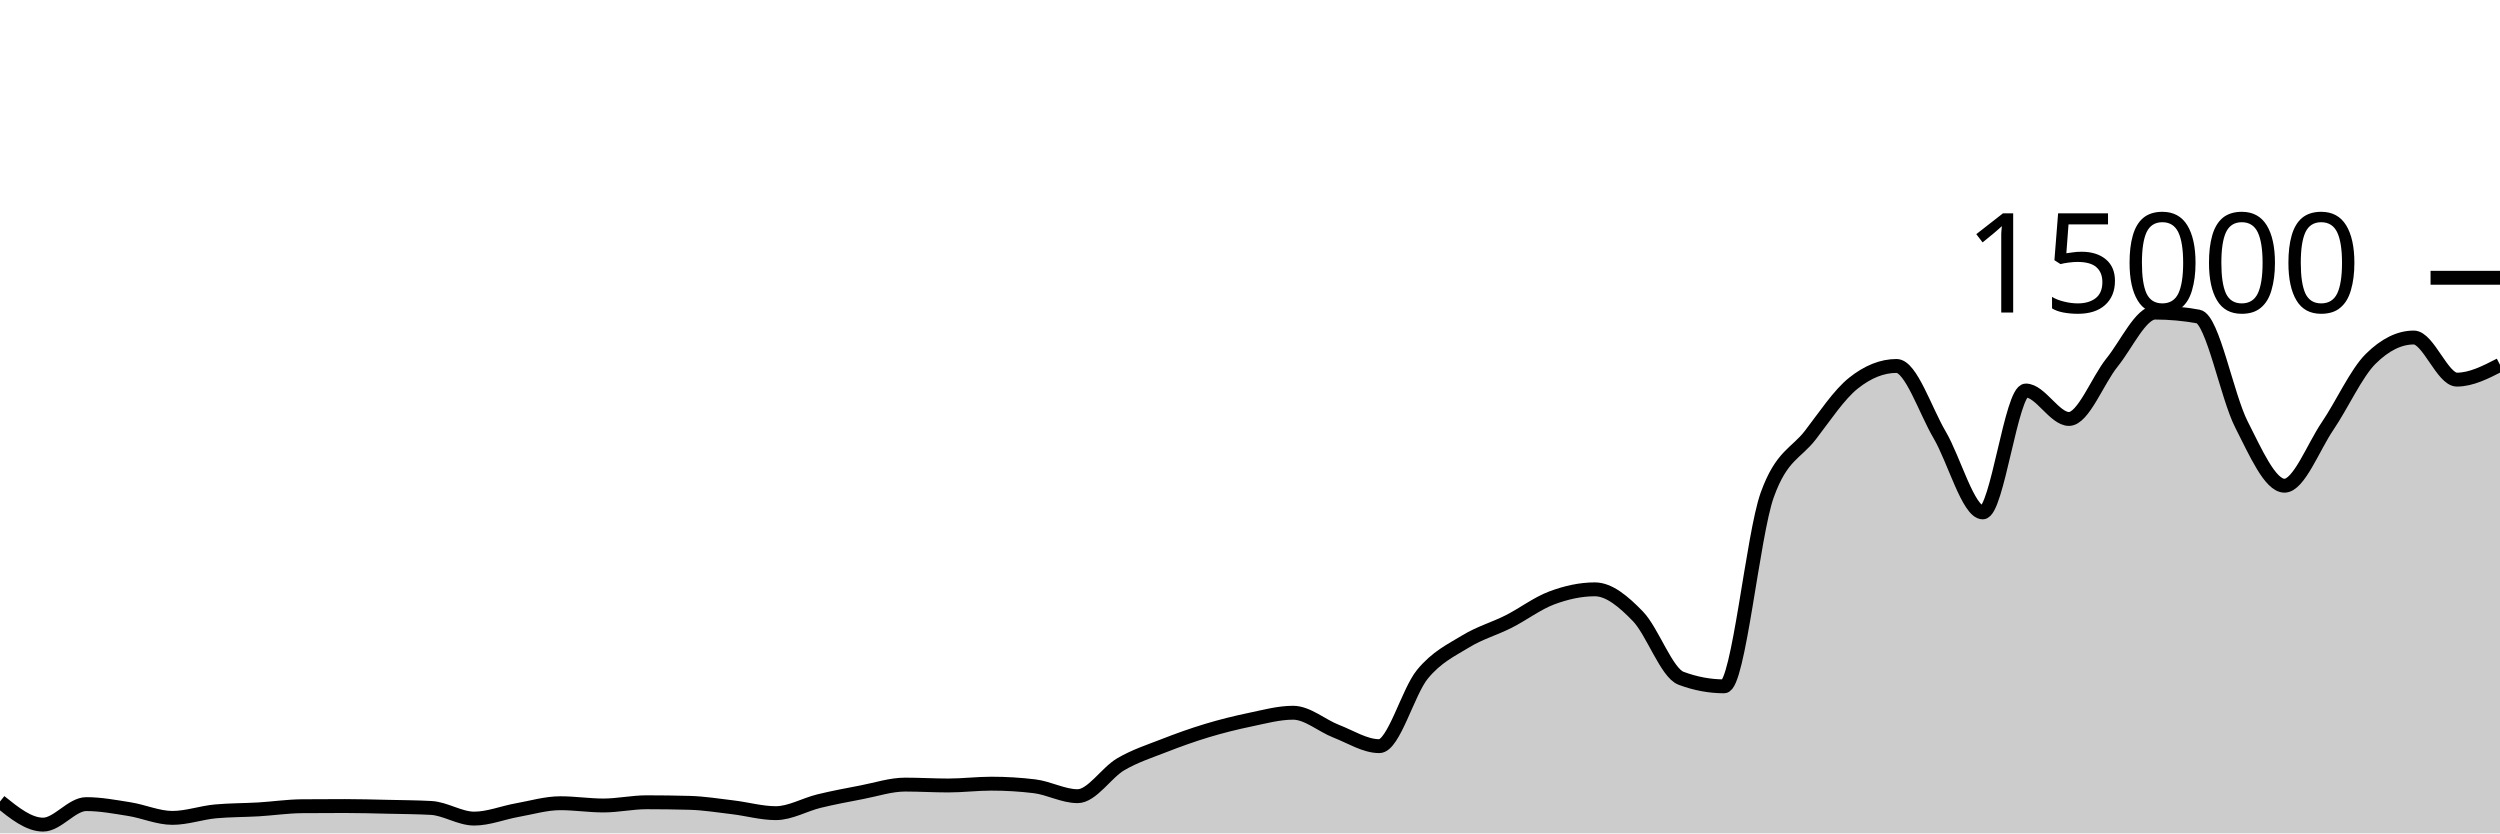
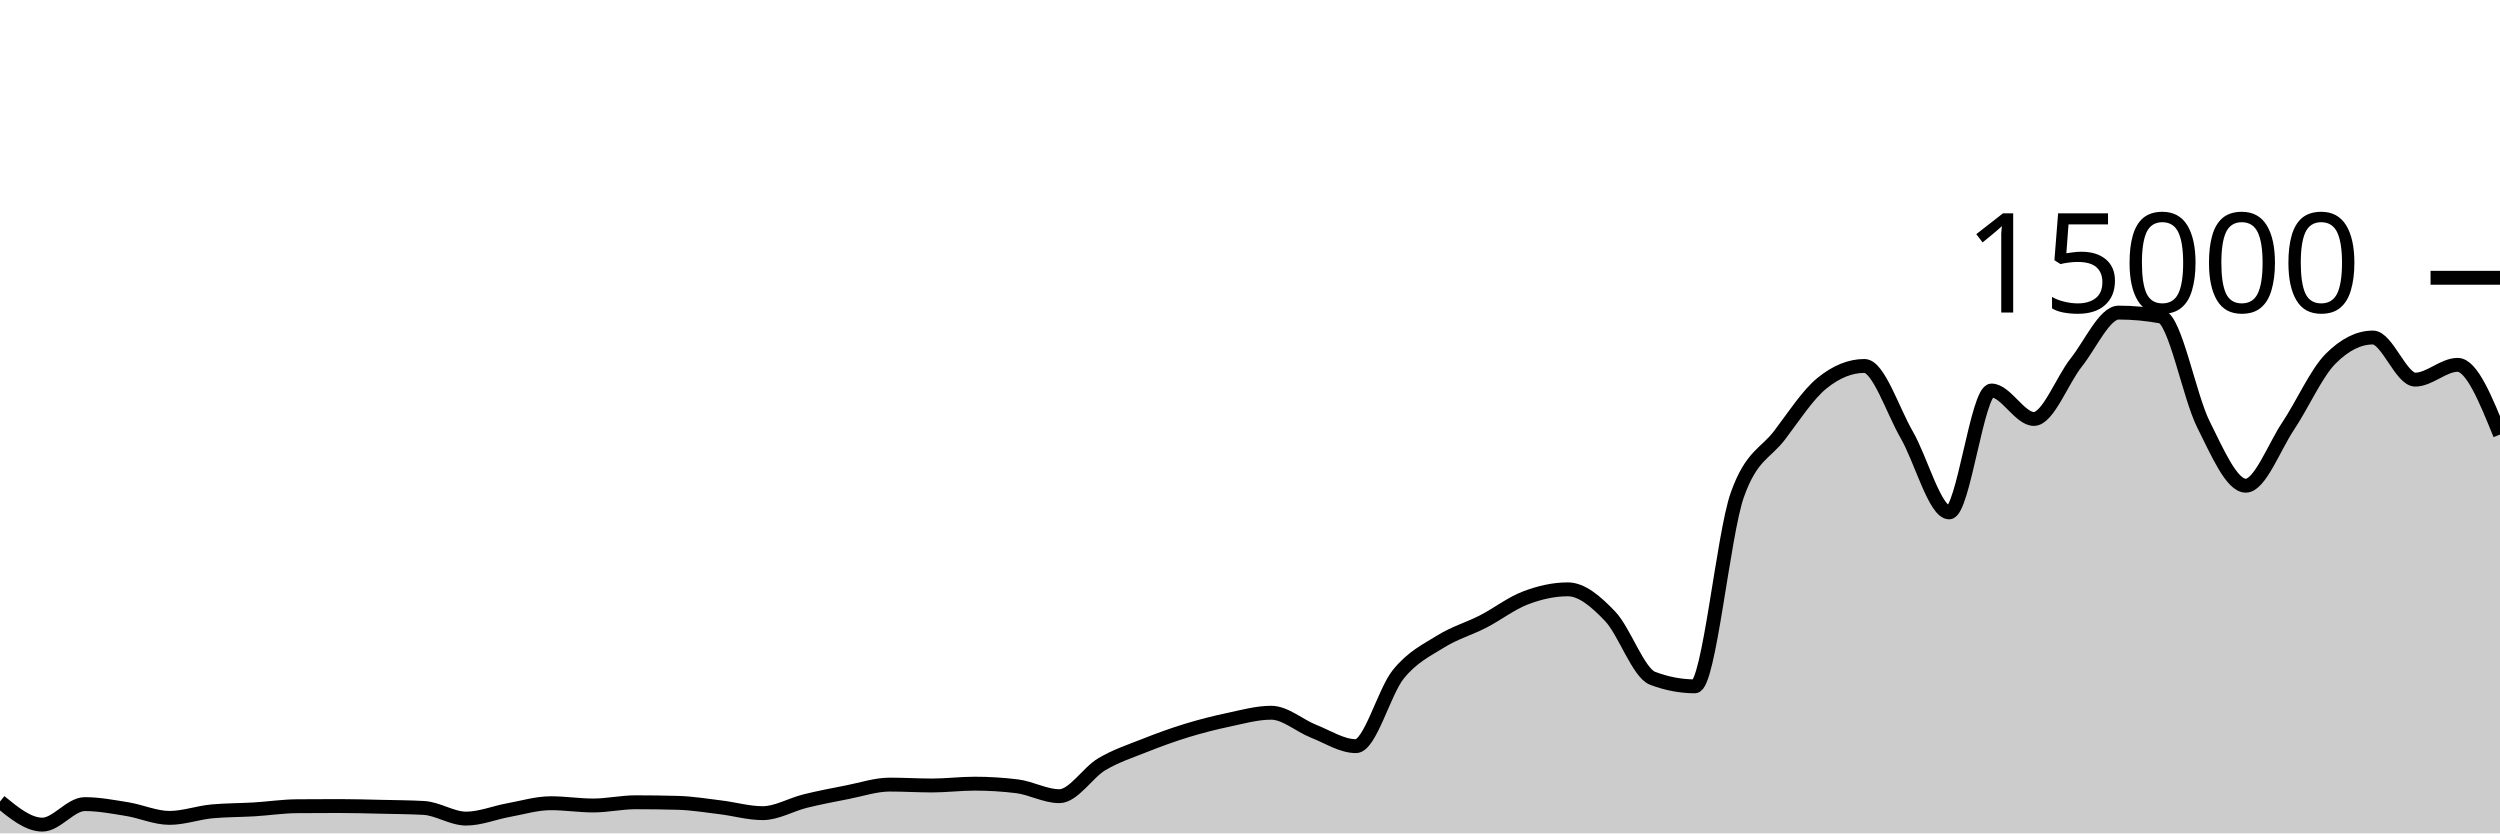
<svg xmlns="http://www.w3.org/2000/svg" viewBox="0 0 180 60">
  <g transform="translate(0,20)">
-     <path class="area" fill="rgba(0, 0, 0, 0.2)" d="M0,37.709C1.034,38.541,2.069,39.373,3.103,39.373C4.138,39.373,5.172,37.896,6.207,37.896C7.241,37.896,8.276,38.091,9.31,38.256C10.345,38.421,11.379,38.888,12.414,38.888C13.448,38.888,14.483,38.515,15.517,38.419C16.552,38.323,17.586,38.336,18.621,38.275C19.655,38.213,20.69,38.057,21.724,38.048C22.759,38.039,23.793,38.035,24.828,38.035C25.862,38.035,26.897,38.065,27.931,38.088C28.966,38.111,30,38.116,31.034,38.171C32.069,38.226,33.103,38.939,34.138,38.939C35.172,38.939,36.207,38.512,37.241,38.328C38.276,38.144,39.31,37.832,40.345,37.832C41.379,37.832,42.414,37.995,43.448,37.995C44.483,37.995,45.517,37.763,46.552,37.763C47.586,37.763,48.621,37.777,49.655,37.805C50.69,37.834,51.724,38.002,52.759,38.125C53.793,38.249,54.828,38.547,55.862,38.547C56.897,38.547,57.931,37.932,58.966,37.68C60,37.428,61.034,37.236,62.069,37.037C63.103,36.839,64.138,36.491,65.172,36.491C66.207,36.491,67.241,36.555,68.276,36.555C69.31,36.555,70.345,36.424,71.379,36.424C72.414,36.424,73.448,36.486,74.483,36.611C75.517,36.735,76.552,37.325,77.586,37.325C78.621,37.325,79.655,35.635,80.69,35.029C81.724,34.424,82.759,34.095,83.793,33.691C84.828,33.286,85.862,32.915,86.897,32.603C87.931,32.291,88.966,32.033,90,31.819C91.034,31.604,92.069,31.317,93.103,31.317C94.138,31.317,95.172,32.247,96.207,32.648C97.241,33.049,98.276,33.723,99.31,33.723C100.345,33.723,101.379,29.803,102.414,28.547C103.448,27.291,104.483,26.819,105.517,26.187C106.552,25.554,107.586,25.275,108.621,24.752C109.655,24.229,110.69,23.437,111.724,23.051C112.759,22.664,113.793,22.432,114.828,22.432C115.862,22.432,116.897,23.309,117.931,24.376C118.966,25.443,120,28.447,121.034,28.835C122.069,29.222,123.103,29.416,124.138,29.416C125.172,29.416,126.207,18.51,127.241,15.637C128.276,12.764,129.31,12.67,130.345,11.328C131.379,9.986,132.414,8.412,133.448,7.587C134.483,6.762,135.517,6.349,136.552,6.349C137.586,6.349,138.621,9.555,139.655,11.312C140.69,13.069,141.724,16.893,142.759,16.893C143.793,16.893,144.828,8.117,145.862,8.117C146.897,8.117,147.931,10.165,148.966,10.165C150,10.165,151.034,7.372,152.069,6.096C153.103,4.82,154.138,2.507,155.172,2.507C156.207,2.507,157.241,2.601,158.276,2.789C159.31,2.978,160.345,8.522,161.379,10.552C162.414,12.582,163.448,14.971,164.483,14.971C165.517,14.971,166.552,12.2,167.586,10.677C168.621,9.155,169.655,6.857,170.69,5.835C171.724,4.812,172.759,4.301,173.793,4.301C174.828,4.301,175.862,7.333,176.897,7.333C177.931,7.333,178.966,6.801,180,6.269L180,40C178.966,40,177.931,40,176.897,40C175.862,40,174.828,40,173.793,40C172.759,40,171.724,40,170.69,40C169.655,40,168.621,40,167.586,40C166.552,40,165.517,40,164.483,40C163.448,40,162.414,40,161.379,40C160.345,40,159.31,40,158.276,40C157.241,40,156.207,40,155.172,40C154.138,40,153.103,40,152.069,40C151.034,40,150,40,148.966,40C147.931,40,146.897,40,145.862,40C144.828,40,143.793,40,142.759,40C141.724,40,140.69,40,139.655,40C138.621,40,137.586,40,136.552,40C135.517,40,134.483,40,133.448,40C132.414,40,131.379,40,130.345,40C129.31,40,128.276,40,127.241,40C126.207,40,125.172,40,124.138,40C123.103,40,122.069,40,121.034,40C120,40,118.966,40,117.931,40C116.897,40,115.862,40,114.828,40C113.793,40,112.759,40,111.724,40C110.69,40,109.655,40,108.621,40C107.586,40,106.552,40,105.517,40C104.483,40,103.448,40,102.414,40C101.379,40,100.345,40,99.31,40C98.276,40,97.241,40,96.207,40C95.172,40,94.138,40,93.103,40C92.069,40,91.034,40,90,40C88.966,40,87.931,40,86.897,40C85.862,40,84.828,40,83.793,40C82.759,40,81.724,40,80.69,40C79.655,40,78.621,40,77.586,40C76.552,40,75.517,40,74.483,40C73.448,40,72.414,40,71.379,40C70.345,40,69.31,40,68.276,40C67.241,40,66.207,40,65.172,40C64.138,40,63.103,40,62.069,40C61.034,40,60,40,58.966,40C57.931,40,56.897,40,55.862,40C54.828,40,53.793,40,52.759,40C51.724,40,50.69,40,49.655,40C48.621,40,47.586,40,46.552,40C45.517,40,44.483,40,43.448,40C42.414,40,41.379,40,40.345,40C39.31,40,38.276,40,37.241,40C36.207,40,35.172,40,34.138,40C33.103,40,32.069,40,31.034,40C30,40,28.966,40,27.931,40C26.897,40,25.862,40,24.828,40C23.793,40,22.759,40,21.724,40C20.69,40,19.655,40,18.621,40C17.586,40,16.552,40,15.517,40C14.483,40,13.448,40,12.414,40C11.379,40,10.345,40,9.31,40C8.276,40,7.241,40,6.207,40C5.172,40,4.138,40,3.103,40C2.069,40,1.034,40,0,40Z" />
-     <path class="line" stroke="black" fill="none" d="M0,37.709C1.034,38.541,2.069,39.373,3.103,39.373C4.138,39.373,5.172,37.896,6.207,37.896C7.241,37.896,8.276,38.091,9.31,38.256C10.345,38.421,11.379,38.888,12.414,38.888C13.448,38.888,14.483,38.515,15.517,38.419C16.552,38.323,17.586,38.336,18.621,38.275C19.655,38.213,20.69,38.057,21.724,38.048C22.759,38.039,23.793,38.035,24.828,38.035C25.862,38.035,26.897,38.065,27.931,38.088C28.966,38.111,30,38.116,31.034,38.171C32.069,38.226,33.103,38.939,34.138,38.939C35.172,38.939,36.207,38.512,37.241,38.328C38.276,38.144,39.31,37.832,40.345,37.832C41.379,37.832,42.414,37.995,43.448,37.995C44.483,37.995,45.517,37.763,46.552,37.763C47.586,37.763,48.621,37.777,49.655,37.805C50.69,37.834,51.724,38.002,52.759,38.125C53.793,38.249,54.828,38.547,55.862,38.547C56.897,38.547,57.931,37.932,58.966,37.68C60,37.428,61.034,37.236,62.069,37.037C63.103,36.839,64.138,36.491,65.172,36.491C66.207,36.491,67.241,36.555,68.276,36.555C69.31,36.555,70.345,36.424,71.379,36.424C72.414,36.424,73.448,36.486,74.483,36.611C75.517,36.735,76.552,37.325,77.586,37.325C78.621,37.325,79.655,35.635,80.69,35.029C81.724,34.424,82.759,34.095,83.793,33.691C84.828,33.286,85.862,32.915,86.897,32.603C87.931,32.291,88.966,32.033,90,31.819C91.034,31.604,92.069,31.317,93.103,31.317C94.138,31.317,95.172,32.247,96.207,32.648C97.241,33.049,98.276,33.723,99.31,33.723C100.345,33.723,101.379,29.803,102.414,28.547C103.448,27.291,104.483,26.819,105.517,26.187C106.552,25.554,107.586,25.275,108.621,24.752C109.655,24.229,110.69,23.437,111.724,23.051C112.759,22.664,113.793,22.432,114.828,22.432C115.862,22.432,116.897,23.309,117.931,24.376C118.966,25.443,120,28.447,121.034,28.835C122.069,29.222,123.103,29.416,124.138,29.416C125.172,29.416,126.207,18.51,127.241,15.637C128.276,12.764,129.31,12.67,130.345,11.328C131.379,9.986,132.414,8.412,133.448,7.587C134.483,6.762,135.517,6.349,136.552,6.349C137.586,6.349,138.621,9.555,139.655,11.312C140.69,13.069,141.724,16.893,142.759,16.893C143.793,16.893,144.828,8.117,145.862,8.117C146.897,8.117,147.931,10.165,148.966,10.165C150,10.165,151.034,7.372,152.069,6.096C153.103,4.82,154.138,2.507,155.172,2.507C156.207,2.507,157.241,2.601,158.276,2.789C159.31,2.978,160.345,8.522,161.379,10.552C162.414,12.582,163.448,14.971,164.483,14.971C165.517,14.971,166.552,12.2,167.586,10.677C168.621,9.155,169.655,6.857,170.69,5.835C171.724,4.812,172.759,4.301,173.793,4.301C174.828,4.301,175.862,7.333,176.897,7.333C177.931,7.333,178.966,6.801,180,6.269" />
+     <path class="area" fill="rgba(0, 0, 0, 0.2)" d="M0,37.709C1.017,38.541,2.034,39.373,3.051,39.373C4.068,39.373,5.085,37.896,6.102,37.896C7.119,37.896,8.136,38.091,9.153,38.256C10.169,38.421,11.186,38.888,12.203,38.888C13.22,38.888,14.237,38.515,15.254,38.419C16.271,38.323,17.288,38.336,18.305,38.275C19.322,38.213,20.339,38.057,21.356,38.048C22.373,38.039,23.39,38.035,24.407,38.035C25.424,38.035,26.441,38.065,27.458,38.088C28.475,38.111,29.492,38.116,30.508,38.171C31.525,38.226,32.542,38.939,33.559,38.939C34.576,38.939,35.593,38.512,36.61,38.328C37.627,38.144,38.644,37.832,39.661,37.832C40.678,37.832,41.695,37.995,42.712,37.995C43.729,37.995,44.746,37.763,45.763,37.763C46.78,37.763,47.797,37.777,48.814,37.805C49.831,37.834,50.847,38.002,51.864,38.125C52.881,38.249,53.898,38.547,54.915,38.547C55.932,38.547,56.949,37.932,57.966,37.68C58.983,37.428,60,37.236,61.017,37.037C62.034,36.839,63.051,36.491,64.068,36.491C65.085,36.491,66.102,36.555,67.119,36.555C68.136,36.555,69.153,36.424,70.169,36.424C71.186,36.424,72.203,36.486,73.22,36.611C74.237,36.735,75.254,37.325,76.271,37.325C77.288,37.325,78.305,35.635,79.322,35.029C80.339,34.424,81.356,34.095,82.373,33.691C83.39,33.286,84.407,32.915,85.424,32.603C86.441,32.291,87.458,32.033,88.475,31.819C89.492,31.604,90.508,31.317,91.525,31.317C92.542,31.317,93.559,32.247,94.576,32.648C95.593,33.049,96.61,33.723,97.627,33.723C98.644,33.723,99.661,29.803,100.678,28.547C101.695,27.291,102.712,26.819,103.729,26.187C104.746,25.554,105.763,25.275,106.78,24.752C107.797,24.229,108.814,23.437,109.831,23.051C110.847,22.664,111.864,22.432,112.881,22.432C113.898,22.432,114.915,23.309,115.932,24.376C116.949,25.443,117.966,28.447,118.983,28.835C120,29.222,121.017,29.416,122.034,29.416C123.051,29.416,124.068,18.51,125.085,15.637C126.102,12.764,127.119,12.67,128.136,11.328C129.153,9.986,130.169,8.412,131.186,7.587C132.203,6.762,133.22,6.349,134.237,6.349C135.254,6.349,136.271,9.555,137.288,11.312C138.305,13.069,139.322,16.893,140.339,16.893C141.356,16.893,142.373,8.117,143.39,8.117C144.407,8.117,145.424,10.165,146.441,10.165C147.458,10.165,148.475,7.372,149.492,6.096C150.508,4.82,151.525,2.507,152.542,2.507C153.559,2.507,154.576,2.601,155.593,2.789C156.61,2.978,157.627,8.522,158.644,10.552C159.661,12.582,160.678,14.971,161.695,14.971C162.712,14.971,163.729,12.2,164.746,10.677C165.763,9.155,166.78,6.857,167.797,5.835C168.814,4.812,169.831,4.301,170.847,4.301C171.864,4.301,172.881,7.333,173.898,7.333C174.915,7.333,175.932,6.269,176.949,6.269C177.966,6.269,178.983,8.779,180,11.288L180,40C178.983,40,177.966,40,176.949,40C175.932,40,174.915,40,173.898,40C172.881,40,171.864,40,170.847,40C169.831,40,168.814,40,167.797,40C166.78,40,165.763,40,164.746,40C163.729,40,162.712,40,161.695,40C160.678,40,159.661,40,158.644,40C157.627,40,156.61,40,155.593,40C154.576,40,153.559,40,152.542,40C151.525,40,150.508,40,149.492,40C148.475,40,147.458,40,146.441,40C145.424,40,144.407,40,143.39,40C142.373,40,141.356,40,140.339,40C139.322,40,138.305,40,137.288,40C136.271,40,135.254,40,134.237,40C133.22,40,132.203,40,131.186,40C130.169,40,129.153,40,128.136,40C127.119,40,126.102,40,125.085,40C124.068,40,123.051,40,122.034,40C121.017,40,120,40,118.983,40C117.966,40,116.949,40,115.932,40C114.915,40,113.898,40,112.881,40C111.864,40,110.847,40,109.831,40C108.814,40,107.797,40,106.78,40C105.763,40,104.746,40,103.729,40C102.712,40,101.695,40,100.678,40C99.661,40,98.644,40,97.627,40C96.61,40,95.593,40,94.576,40C93.559,40,92.542,40,91.525,40C90.508,40,89.492,40,88.475,40C87.458,40,86.441,40,85.424,40C84.407,40,83.39,40,82.373,40C81.356,40,80.339,40,79.322,40C78.305,40,77.288,40,76.271,40C75.254,40,74.237,40,73.22,40C72.203,40,71.186,40,70.169,40C69.153,40,68.136,40,67.119,40C66.102,40,65.085,40,64.068,40C63.051,40,62.034,40,61.017,40C60,40,58.983,40,57.966,40C56.949,40,55.932,40,54.915,40C53.898,40,52.881,40,51.864,40C50.847,40,49.831,40,48.814,40C47.797,40,46.78,40,45.763,40C44.746,40,43.729,40,42.712,40C41.695,40,40.678,40,39.661,40C38.644,40,37.627,40,36.61,40C35.593,40,34.576,40,33.559,40C32.542,40,31.525,40,30.508,40C29.492,40,28.475,40,27.458,40C26.441,40,25.424,40,24.407,40C23.39,40,22.373,40,21.356,40C20.339,40,19.322,40,18.305,40C17.288,40,16.271,40,15.254,40C14.237,40,13.22,40,12.203,40C11.186,40,10.169,40,9.153,40C8.136,40,7.119,40,6.102,40C5.085,40,4.068,40,3.051,40C2.034,40,1.017,40,0,40Z" />
+     <path class="line" stroke="black" fill="none" d="M0,37.709C1.017,38.541,2.034,39.373,3.051,39.373C4.068,39.373,5.085,37.896,6.102,37.896C7.119,37.896,8.136,38.091,9.153,38.256C10.169,38.421,11.186,38.888,12.203,38.888C13.22,38.888,14.237,38.515,15.254,38.419C16.271,38.323,17.288,38.336,18.305,38.275C19.322,38.213,20.339,38.057,21.356,38.048C22.373,38.039,23.39,38.035,24.407,38.035C25.424,38.035,26.441,38.065,27.458,38.088C28.475,38.111,29.492,38.116,30.508,38.171C31.525,38.226,32.542,38.939,33.559,38.939C34.576,38.939,35.593,38.512,36.61,38.328C37.627,38.144,38.644,37.832,39.661,37.832C40.678,37.832,41.695,37.995,42.712,37.995C43.729,37.995,44.746,37.763,45.763,37.763C46.78,37.763,47.797,37.777,48.814,37.805C49.831,37.834,50.847,38.002,51.864,38.125C52.881,38.249,53.898,38.547,54.915,38.547C55.932,38.547,56.949,37.932,57.966,37.68C58.983,37.428,60,37.236,61.017,37.037C62.034,36.839,63.051,36.491,64.068,36.491C65.085,36.491,66.102,36.555,67.119,36.555C68.136,36.555,69.153,36.424,70.169,36.424C71.186,36.424,72.203,36.486,73.22,36.611C74.237,36.735,75.254,37.325,76.271,37.325C77.288,37.325,78.305,35.635,79.322,35.029C80.339,34.424,81.356,34.095,82.373,33.691C83.39,33.286,84.407,32.915,85.424,32.603C86.441,32.291,87.458,32.033,88.475,31.819C89.492,31.604,90.508,31.317,91.525,31.317C92.542,31.317,93.559,32.247,94.576,32.648C95.593,33.049,96.61,33.723,97.627,33.723C98.644,33.723,99.661,29.803,100.678,28.547C101.695,27.291,102.712,26.819,103.729,26.187C104.746,25.554,105.763,25.275,106.78,24.752C107.797,24.229,108.814,23.437,109.831,23.051C110.847,22.664,111.864,22.432,112.881,22.432C113.898,22.432,114.915,23.309,115.932,24.376C116.949,25.443,117.966,28.447,118.983,28.835C120,29.222,121.017,29.416,122.034,29.416C123.051,29.416,124.068,18.51,125.085,15.637C126.102,12.764,127.119,12.67,128.136,11.328C129.153,9.986,130.169,8.412,131.186,7.587C132.203,6.762,133.22,6.349,134.237,6.349C135.254,6.349,136.271,9.555,137.288,11.312C138.305,13.069,139.322,16.893,140.339,16.893C141.356,16.893,142.373,8.117,143.39,8.117C144.407,8.117,145.424,10.165,146.441,10.165C147.458,10.165,148.475,7.372,149.492,6.096C150.508,4.82,151.525,2.507,152.542,2.507C153.559,2.507,154.576,2.601,155.593,2.789C156.61,2.978,157.627,8.522,158.644,10.552C159.661,12.582,160.678,14.971,161.695,14.971C162.712,14.971,163.729,12.2,164.746,10.677C165.763,9.155,166.78,6.857,167.797,5.835C168.814,4.812,169.831,4.301,170.847,4.301C171.864,4.301,172.881,7.333,173.898,7.333C174.915,7.333,175.932,6.269,176.949,6.269C177.966,6.269,178.983,8.779,180,11.288" />
    <path class="axis-ceiling" stroke-width="1" stroke="black" fill="none" d="M175,0L180,0" />
    <text class="axis-ceiling-label" font-family="sans-serif" text-anchor="end" font-size="10px" x="170" y="2.5">15000</text>
  </g>
</svg>
